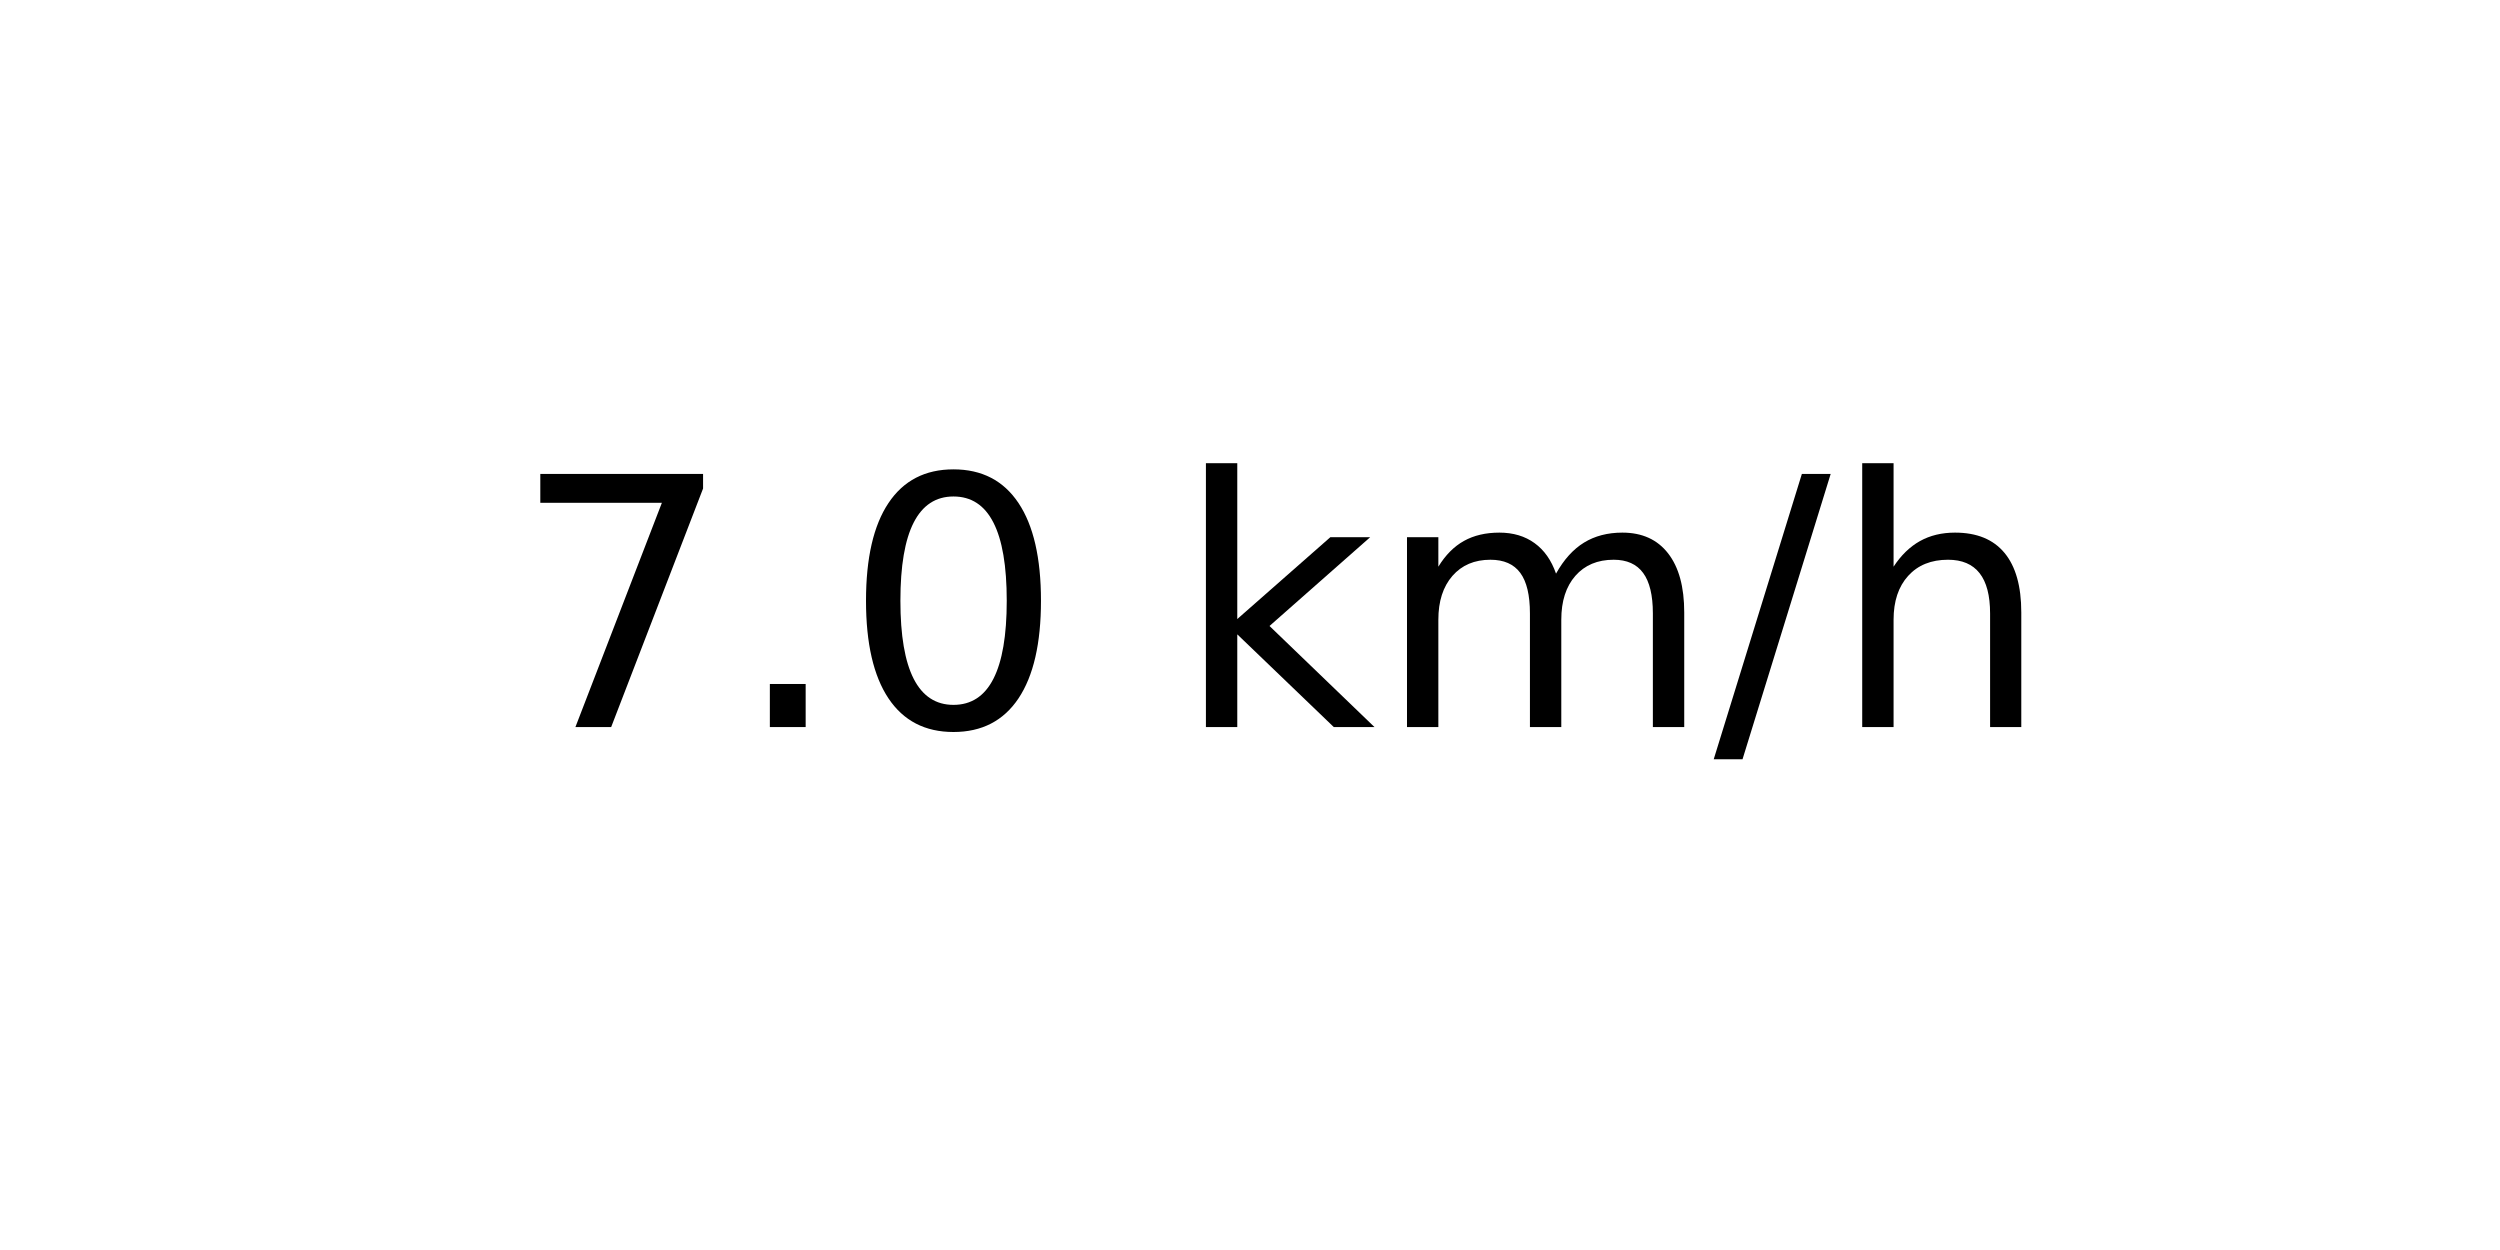
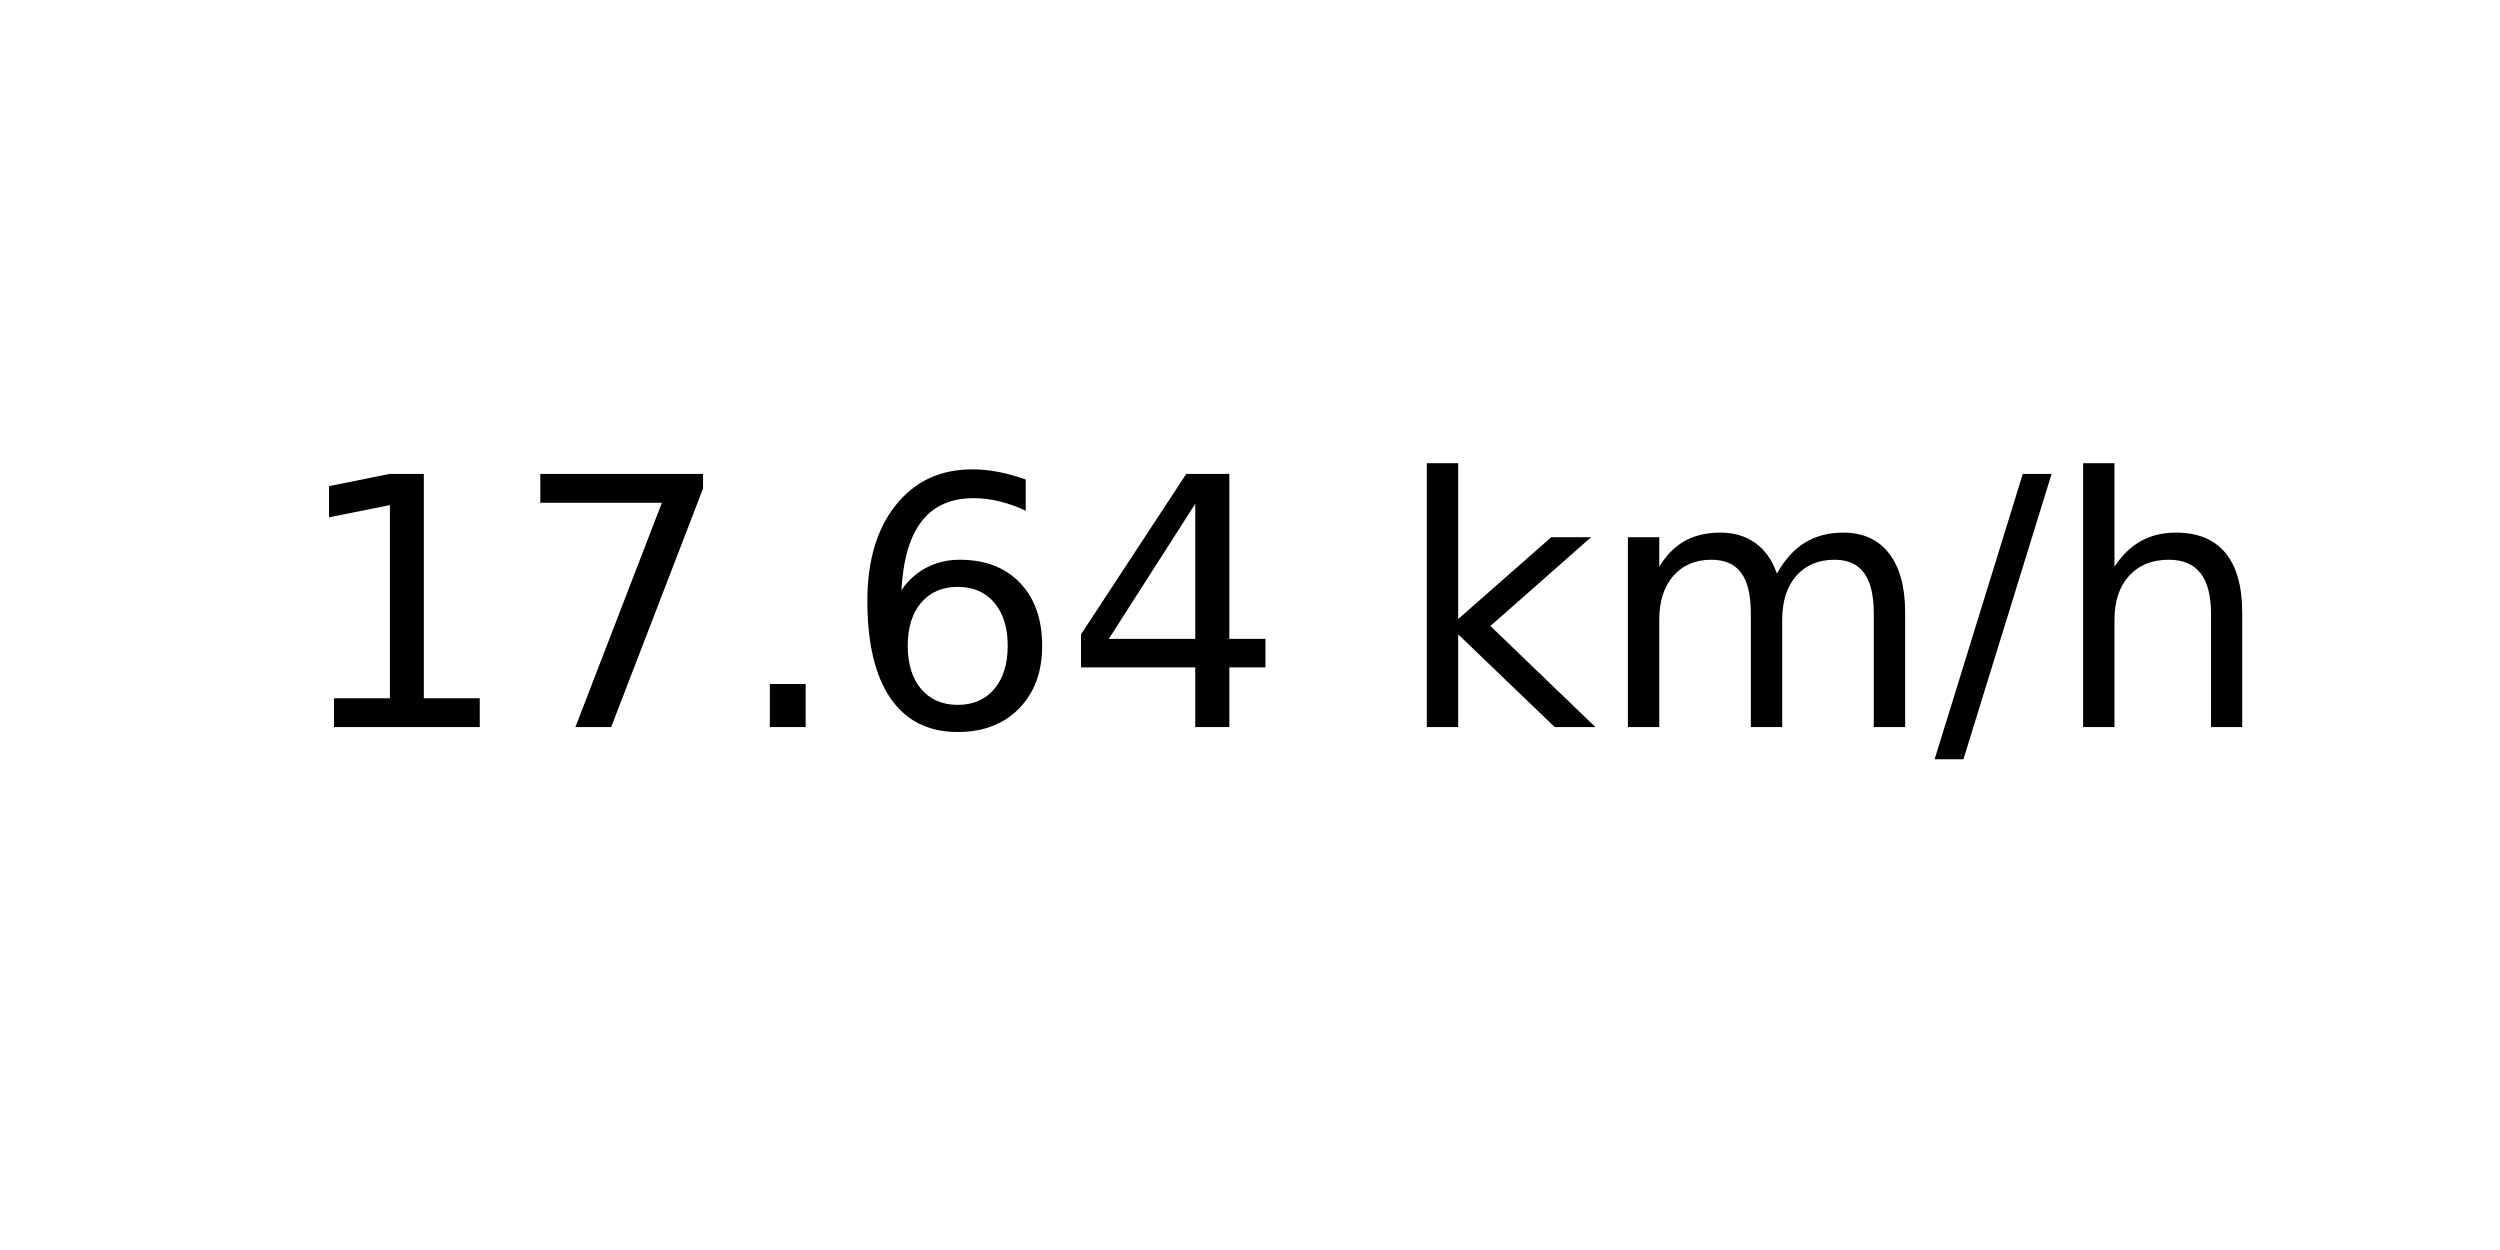
<svg xmlns="http://www.w3.org/2000/svg" xmlns:xlink="http://www.w3.org/1999/xlink" width="72pt" height="36pt" viewBox="0 0 72 36" version="1.1">
  <defs>
    <style type="text/css">*{stroke-linejoin: round; stroke-linecap: butt}</style>
  </defs>
  <g id="figure_1">
    <g id="axes_1">
      <g id="text_1">
-         <g transform="translate(14.74062 20.93937) scale(0.1 -0.1)">
+         <g transform="translate(8.378125 20.93937) scale(0.1 -0.1)">
          <defs>
+             <path id="DejaVuSans-31" d="M 794 531  L 1825 531  L 1825 4091  L 703 3866  L 703 4441  L 1819 4666  L 2450 4666  L 2450 531  L 3481 531  L 3481 0  L 794 0  L 794 531  z " transform="scale(0.015625)" />
            <path id="DejaVuSans-37" d="M 525 4666  L 3525 4666  L 3525 4397  L 1831 0  L 1172 0  L 2766 4134  L 525 4134  L 525 4666  z " transform="scale(0.015625)" />
            <path id="DejaVuSans-2e" d="M 684 794  L 1344 794  L 1344 0  L 684 0  L 684 794  z " transform="scale(0.015625)" />
-             <path id="DejaVuSans-30" d="M 2034 4250  Q 1547 4250 1301 3770  Q 1056 3291 1056 2328  Q 1056 1369 1301 889  Q 1547 409 2034 409  Q 2525 409 2770 889  Q 3016 1369 3016 2328  Q 3016 3291 2770 3770  Q 2525 4250 2034 4250  z M 2034 4750  Q 2819 4750 3233 4129  Q 3647 3509 3647 2328  Q 3647 1150 3233 529  Q 2819 -91 2034 -91  Q 1250 -91 836 529  Q 422 1150 422 2328  Q 422 3509 836 4129  Q 1250 4750 2034 4750  z " transform="scale(0.015625)" />
+             <path id="DejaVuSans-36" d="M 2113 2584  Q 1688 2584 1439 2293  Q 1191 2003 1191 1497  Q 1191 994 1439 701  Q 1688 409 2113 409  Q 2538 409 2786 701  Q 3034 994 3034 1497  Q 3034 2003 2786 2293  Q 2538 2584 2113 2584  z M 3366 4563  L 3366 3988  Q 3128 4100 2886 4159  Q 2644 4219 2406 4219  Q 1781 4219 1451 3797  Q 1122 3375 1075 2522  Q 1259 2794 1537 2939  Q 1816 3084 2150 3084  Q 2853 3084 3261 2657  Q 3669 2231 3669 1497  Q 3669 778 3244 343  Q 2819 -91 2113 -91  Q 1303 -91 875 529  Q 447 1150 447 2328  Q 447 3434 972 4092  Q 1497 4750 2381 4750  Q 2619 4750 2861 4703  Q 3103 4656 3366 4563  z " transform="scale(0.015625)" />
+             <path id="DejaVuSans-34" d="M 2419 4116  L 825 1625  L 2419 1625  L 2419 4116  z M 2253 4666  L 3047 4666  L 3047 1625  L 3713 1625  L 3713 1100  L 3047 1100  L 3047 0  L 2419 0  L 2419 1100  L 313 1100  L 313 1709  L 2253 4666  z " transform="scale(0.015625)" />
            <path id="DejaVuSans-20" transform="scale(0.015625)" />
            <path id="DejaVuSans-6b" d="M 581 4863  L 1159 4863  L 1159 1991  L 2875 3500  L 3609 3500  L 1753 1863  L 3688 0  L 2938 0  L 1159 1709  L 1159 0  L 581 0  L 581 4863  z " transform="scale(0.015625)" />
            <path id="DejaVuSans-6d" d="M 3328 2828  Q 3544 3216 3844 3400  Q 4144 3584 4550 3584  Q 5097 3584 5394 3201  Q 5691 2819 5691 2113  L 5691 0  L 5113 0  L 5113 2094  Q 5113 2597 4934 2840  Q 4756 3084 4391 3084  Q 3944 3084 3684 2787  Q 3425 2491 3425 1978  L 3425 0  L 2847 0  L 2847 2094  Q 2847 2600 2669 2842  Q 2491 3084 2119 3084  Q 1678 3084 1418 2786  Q 1159 2488 1159 1978  L 1159 0  L 581 0  L 581 3500  L 1159 3500  L 1159 2956  Q 1356 3278 1631 3431  Q 1906 3584 2284 3584  Q 2666 3584 2933 3390  Q 3200 3197 3328 2828  z " transform="scale(0.015625)" />
            <path id="DejaVuSans-2f" d="M 1625 4666  L 2156 4666  L 531 -594  L 0 -594  L 1625 4666  z " transform="scale(0.015625)" />
            <path id="DejaVuSans-68" d="M 3513 2113  L 3513 0  L 2938 0  L 2938 2094  Q 2938 2591 2744 2837  Q 2550 3084 2163 3084  Q 1697 3084 1428 2787  Q 1159 2491 1159 1978  L 1159 0  L 581 0  L 581 4863  L 1159 4863  L 1159 2956  Q 1366 3272 1645 3428  Q 1925 3584 2291 3584  Q 2894 3584 3203 3211  Q 3513 2838 3513 2113  z " transform="scale(0.015625)" />
          </defs>
-           <use xlink:href="#DejaVuSans-37" />
-           <use xlink:href="#DejaVuSans-2e" x="63.623" />
-           <use xlink:href="#DejaVuSans-30" x="95.41" />
-           <use xlink:href="#DejaVuSans-20" x="159.033" />
-           <use xlink:href="#DejaVuSans-6b" x="190.82" />
-           <use xlink:href="#DejaVuSans-6d" x="248.73" />
-           <use xlink:href="#DejaVuSans-2f" x="346.143" />
-           <use xlink:href="#DejaVuSans-68" x="379.834" />
+           <use xlink:href="#DejaVuSans-31" />
+           <use xlink:href="#DejaVuSans-37" x="63.623" />
+           <use xlink:href="#DejaVuSans-2e" x="127.246" />
+           <use xlink:href="#DejaVuSans-36" x="159.033" />
+           <use xlink:href="#DejaVuSans-34" x="222.656" />
+           <use xlink:href="#DejaVuSans-20" x="286.279" />
+           <use xlink:href="#DejaVuSans-6b" x="318.066" />
+           <use xlink:href="#DejaVuSans-6d" x="375.977" />
+           <use xlink:href="#DejaVuSans-2f" x="473.389" />
+           <use xlink:href="#DejaVuSans-68" x="507.08" />
        </g>
      </g>
    </g>
  </g>
</svg>
